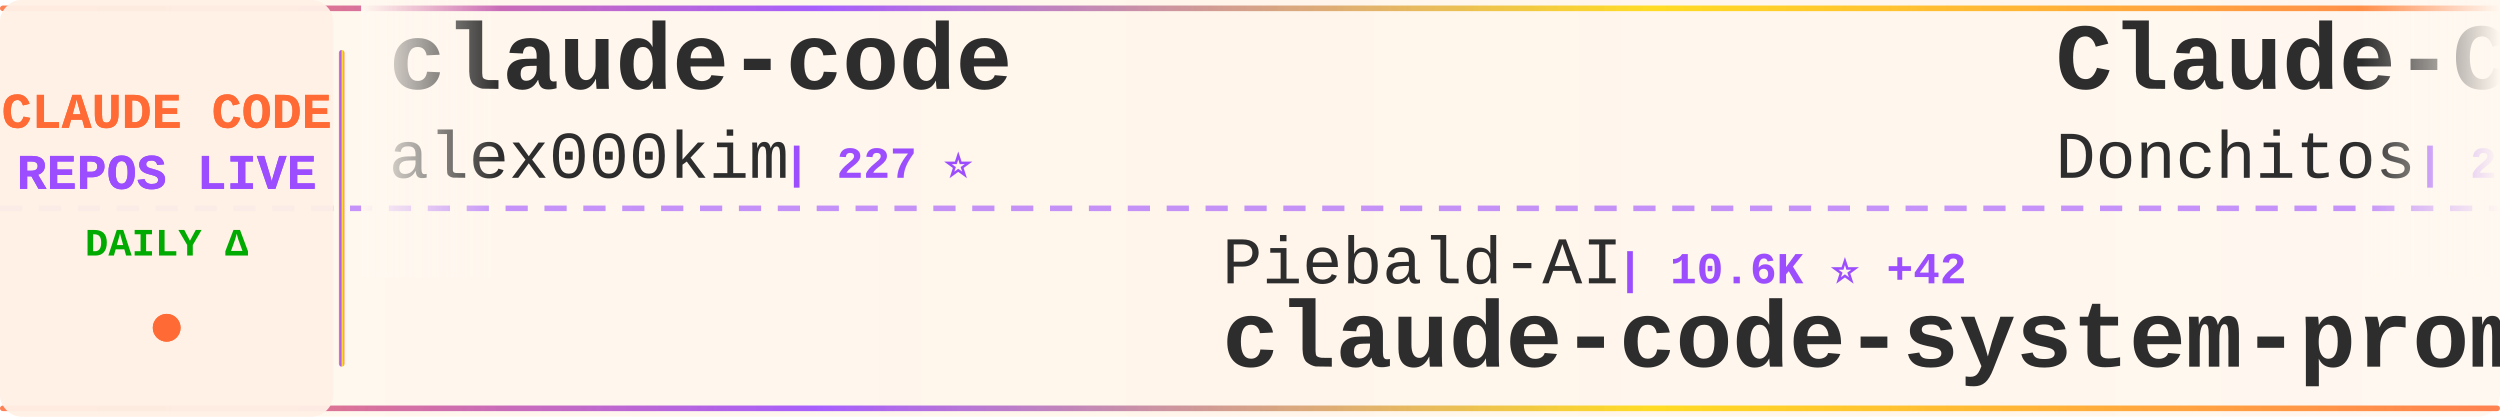
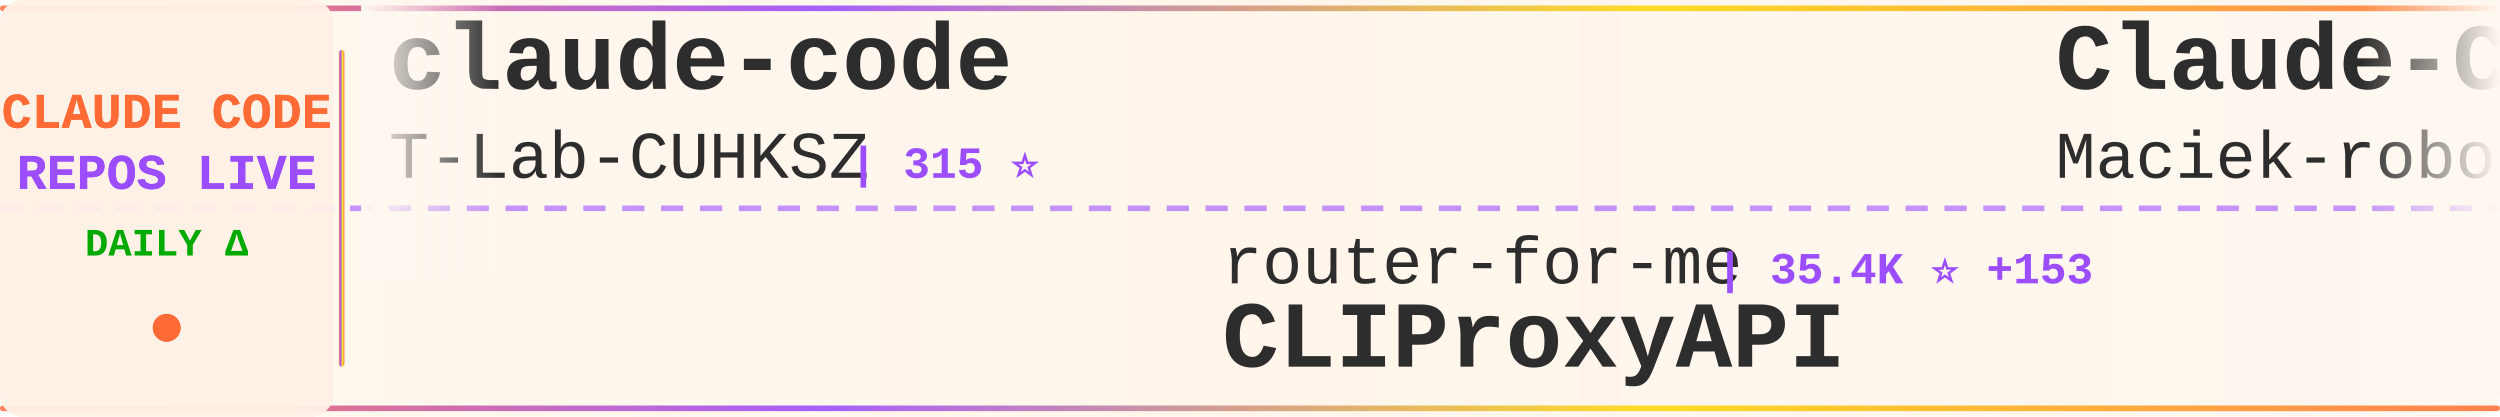
<svg xmlns="http://www.w3.org/2000/svg" width="900" height="150">
  <defs>
    <linearGradient id="tickerBg" x1="0%" y1="0%" x2="100%" y2="0%">
      <stop offset="0%" style="stop-color:#fff8f0;stop-opacity:0.98" />
      <stop offset="50%" style="stop-color:#fff5eb;stop-opacity:1" />
      <stop offset="100%" style="stop-color:#fff8f0;stop-opacity:0.98" />
    </linearGradient>
    <linearGradient id="borderGrad" x1="0%" y1="0%" x2="100%" y2="0%">
      <stop offset="0%" style="stop-color:#FF6B35;stop-opacity:0.85">
        <animate attributeName="stop-opacity" values="0.85;1;0.85" dur="2s" repeatCount="indefinite" />
      </stop>
      <stop offset="33%" style="stop-color:#9C4EFF;stop-opacity:0.9">
        <animate attributeName="stop-opacity" values="0.9;1;0.9" dur="2.2s" repeatCount="indefinite" />
      </stop>
      <stop offset="66%" style="stop-color:#FFD700;stop-opacity:0.85">
        <animate attributeName="stop-opacity" values="0.85;1;0.85" dur="1.8s" repeatCount="indefinite" />
      </stop>
      <stop offset="100%" style="stop-color:#FF6B35;stop-opacity:0.85">
        <animate attributeName="stop-opacity" values="0.85;1;0.85" dur="2s" repeatCount="indefinite" />
      </stop>
    </linearGradient>
    <filter id="textGlow">
      <feGaussianBlur stdDeviation="0.15" result="coloredBlur" />
      <feMerge>
        <feMergeNode in="coloredBlur" />
        <feMergeNode in="SourceGraphic" />
      </feMerge>
    </filter>
    <filter id="metricGlow">
      <feGaussianBlur stdDeviation="0.2" result="coloredBlur" />
      <feMerge>
        <feMergeNode in="coloredBlur" />
        <feMergeNode in="SourceGraphic" />
      </feMerge>
    </filter>
    <linearGradient id="leftFade" x1="0%" y1="0%" x2="100%" y2="0%">
      <stop offset="0%" style="stop-color:#fff8f0;stop-opacity:1" />
      <stop offset="100%" style="stop-color:#fff8f0;stop-opacity:0" />
    </linearGradient>
    <linearGradient id="rightFade" x1="0%" y1="0%" x2="100%" y2="0%">
      <stop offset="0%" style="stop-color:#fff8f0;stop-opacity:0" />
      <stop offset="100%" style="stop-color:#fff8f0;stop-opacity:1" />
    </linearGradient>
  </defs>
  <rect width="900" height="150" fill="url(#tickerBg)" rx="8" />
  <rect x="0" y="2" width="900" height="2" fill="url(#borderGrad)" rx="1" />
  <rect x="0" y="146" width="900" height="2" fill="url(#borderGrad)" rx="1" />
  <line x1="0" y1="75" x2="900" y2="75" stroke="#9C4EFF" stroke-width="2" stroke-dasharray="8 6" opacity="0.6" />
  <rect x="0" y="0" width="120" height="150" fill="#fff0e6" opacity="0.95" rx="8" />
  <text x="60" y="46" font-family="'Courier New', monospace" font-size="18" font-weight="bold" fill="#FF6B35" text-anchor="middle" filter="url(#textGlow)">
    CLAUDE CODE
  </text>
  <text x="60" y="68" font-family="'Courier New', monospace" font-size="18" font-weight="bold" fill="#9C4EFF" text-anchor="middle" filter="url(#textGlow)">
    REPOS LIVE
  </text>
  <text x="60" y="92" font-family="'Courier New', monospace" font-size="14" font-weight="bold" fill="#00aa00" text-anchor="middle">
    DAILY Δ
  </text>
  <circle cx="60" cy="118" r="5" fill="#FF6B35" filter="url(#metricGlow)">
    <animate attributeName="r" values="4;6;4" dur="1.5s" repeatCount="indefinite" />
    <animate attributeName="opacity" values="0.6;1;0.6" dur="1.5s" repeatCount="indefinite" />
  </circle>
  <rect x="122" y="18" width="2" height="114" fill="url(#borderGrad)" rx="1" />
  <clipPath id="tickerClip">
    <rect x="130" y="0" width="770" height="150" />
  </clipPath>
  <g clip-path="url(#tickerClip)">
    <g id="tickerItems">
      <animateTransform attributeName="transform" attributeType="XML" type="translate" from="0 0" to="-3000 0" dur="54s" repeatCount="indefinite" />
      <g transform="translate(0, 0)">
        <text x="140" y="32" font-family="'Courier New', monospace" font-size="34" font-weight="bold" fill="#2d2d2d">claude-code</text>
-         <text x="140" y="64" font-family="'Courier New', monospace" font-size="24" font-weight="normal" fill="#2d2d2d" opacity="1.0">alex000kim</text>
-         <text x="282" y="64" font-family="'Courier New', monospace" font-size="16" font-weight="bold" fill="#9C4EFF"> | 227 ⭐</text>
+         <text x="140" y="64" font-family="'Courier New', monospace" font-size="24" font-weight="normal" fill="#2d2d2d" opacity="1.0">T-Lab-CUHKSZ</text>
+         <text x="306" y="64" font-family="'Courier New', monospace" font-size="16" font-weight="bold" fill="#9C4EFF"> | 315 ⭐</text>
      </g>
      <g transform="translate(300, 0)">
-         <text x="140" y="102" font-family="'Courier New', monospace" font-size="24" font-weight="normal" fill="#2d2d2d" opacity="1.0">Piebald-AI</text>
-         <text x="282" y="102" font-family="'Courier New', monospace" font-size="16" font-weight="bold" fill="#9C4EFF"> | 10.6K ⭐ +42</text>
-         <text x="140" y="132" font-family="'Courier New', monospace" font-size="34" font-weight="bold" fill="#2d2d2d">claude-code-system-promp...</text>
+         <text x="140" y="102" font-family="'Courier New', monospace" font-size="24" font-weight="normal" fill="#2d2d2d" opacity="1.0">router-for-me</text>
+         <text x="318" y="102" font-family="'Courier New', monospace" font-size="16" font-weight="bold" fill="#9C4EFF"> | 35.4K ⭐ +153</text>
+         <text x="140" y="132" font-family="'Courier New', monospace" font-size="34" font-weight="bold" fill="#2d2d2d">CLIProxyAPI</text>
      </g>
      <g transform="translate(600, 0)">
-         <text x="140" y="32" font-family="'Courier New', monospace" font-size="34" font-weight="bold" fill="#2d2d2d">Claude-Code-Game-Studios</text>
-         <text x="140" y="64" font-family="'Courier New', monospace" font-size="24" font-weight="normal" fill="#2d2d2d" opacity="1.0">Donchitos</text>
-         <text x="270" y="64" font-family="'Courier New', monospace" font-size="16" font-weight="bold" fill="#9C4EFF"> | 20.4K ⭐ +75</text>
+         <text x="140" y="32" font-family="'Courier New', monospace" font-size="34" font-weight="bold" fill="#2d2d2d">Claude-Code-Usage-Monito...</text>
+         <text x="140" y="64" font-family="'Courier New', monospace" font-size="24" font-weight="normal" fill="#2d2d2d" opacity="1.0">Maciek-roboblog</text>
+         <text x="342" y="64" font-family="'Courier New', monospace" font-size="16" font-weight="bold" fill="#9C4EFF"> | 8.1K ⭐ +8</text>
      </g>
      <g transform="translate(900, 0)">
-         <text x="140" y="102" font-family="'Courier New', monospace" font-size="24" font-weight="normal" fill="#2d2d2d" opacity="1.0">wanshuiyin</text>
-         <text x="282" y="102" font-family="'Courier New', monospace" font-size="16" font-weight="bold" fill="#9C4EFF"> | 11.0K ⭐ +68</text>
-         <text x="140" y="132" font-family="'Courier New', monospace" font-size="34" font-weight="bold" fill="#2d2d2d">Auto-claude-code-researc...</text>
+         <text x="140" y="102" font-family="'Courier New', monospace" font-size="24" font-weight="normal" fill="#2d2d2d" opacity="1.0">snarktank</text>
+         <text x="270" y="102" font-family="'Courier New', monospace" font-size="16" font-weight="bold" fill="#9C4EFF"> | 19.7K ⭐ +34</text>
+         <text x="140" y="132" font-family="'Courier New', monospace" font-size="34" font-weight="bold" fill="#2d2d2d">ralph</text>
      </g>
      <g transform="translate(1200, 0)">
-         <text x="140" y="32" font-family="'Courier New', monospace" font-size="34" font-weight="bold" fill="#2d2d2d">claude-code-source-code</text>
-         <text x="140" y="64" font-family="'Courier New', monospace" font-size="24" font-weight="normal" fill="#2d2d2d" opacity="1.0">777genius</text>
-         <text x="270" y="64" font-family="'Courier New', monospace" font-size="16" font-weight="bold" fill="#9C4EFF"> | 912 ⭐</text>
+         <text x="140" y="32" font-family="'Courier New', monospace" font-size="34" font-weight="bold" fill="#2d2d2d">claude-code-source</text>
+         <text x="140" y="64" font-family="'Courier New', monospace" font-size="24" font-weight="normal" fill="#2d2d2d" opacity="1.0">JrCx7scC</text>
+         <text x="258" y="64" font-family="'Courier New', monospace" font-size="16" font-weight="bold" fill="#9C4EFF"> | 368 ⭐</text>
      </g>
      <g transform="translate(1500, 0)">
-         <text x="140" y="102" font-family="'Courier New', monospace" font-size="24" font-weight="normal" fill="#2d2d2d" opacity="1.0">KPR111</text>
-         <text x="234" y="102" font-family="'Courier New', monospace" font-size="16" font-weight="bold" fill="#9C4EFF"> | 18 ⭐</text>
-         <text x="140" y="132" font-family="'Courier New', monospace" font-size="34" font-weight="bold" fill="#2d2d2d">Claude-Code</text>
+         <text x="140" y="102" font-family="'Courier New', monospace" font-size="24" font-weight="normal" fill="#2d2d2d" opacity="1.0">disler</text>
+         <text x="234" y="102" font-family="'Courier New', monospace" font-size="16" font-weight="bold" fill="#9C4EFF"> | 1.3K ⭐ +11</text>
+         <text x="140" y="132" font-family="'Courier New', monospace" font-size="34" font-weight="bold" fill="#2d2d2d">pi-vs-claude-code</text>
      </g>
      <g transform="translate(1800, 0)">
-         <text x="140" y="32" font-family="'Courier New', monospace" font-size="34" font-weight="bold" fill="#2d2d2d">ralph-claude-code</text>
-         <text x="140" y="64" font-family="'Courier New', monospace" font-size="24" font-weight="normal" fill="#2d2d2d" opacity="1.0">frankbria</text>
-         <text x="270" y="64" font-family="'Courier New', monospace" font-size="16" font-weight="bold" fill="#9C4EFF"> | 9.2K ⭐ +12</text>
-       </g>
-       <g transform="translate(2100, 0)">
-         <text x="140" y="102" font-family="'Courier New', monospace" font-size="24" font-weight="normal" fill="#2d2d2d" opacity="1.0">Tinkeringg-Lab</text>
-         <text x="330" y="102" font-family="'Courier New', monospace" font-size="16" font-weight="bold" fill="#9C4EFF"> | 206 ⭐ +1</text>
-         <text x="140" y="132" font-family="'Courier New', monospace" font-size="34" font-weight="bold" fill="#2d2d2d">claude-code</text>
-       </g>
-       <g transform="translate(2400, 0)">
-         <text x="140" y="32" font-family="'Courier New', monospace" font-size="34" font-weight="bold" fill="#2d2d2d">claude-code</text>
-         <text x="140" y="64" font-family="'Courier New', monospace" font-size="24" font-weight="normal" fill="#2d2d2d" opacity="1.0">tanbiralam</text>
-         <text x="282" y="64" font-family="'Courier New', monospace" font-size="16" font-weight="bold" fill="#9C4EFF"> | 1.8K ⭐ +10</text>
-       </g>
-       <g transform="translate(2700, 0)">
-         <text x="140" y="102" font-family="'Courier New', monospace" font-size="24" font-weight="normal" fill="#2d2d2d" opacity="1.0">Windy3f3f3f3f</text>
-         <text x="318" y="102" font-family="'Courier New', monospace" font-size="16" font-weight="bold" fill="#9C4EFF"> | 2.5K ⭐ +6</text>
-         <text x="140" y="132" font-family="'Courier New', monospace" font-size="34" font-weight="bold" fill="#2d2d2d">how-claude-code-works</text>
-       </g>
-       <g transform="translate(3000, 0)">
        <text x="140" y="32" font-family="'Courier New', monospace" font-size="34" font-weight="bold" fill="#2d2d2d">claude-code</text>
        <text x="140" y="64" font-family="'Courier New', monospace" font-size="24" font-weight="normal" fill="#2d2d2d" opacity="1.0">alex000kim</text>
        <text x="282" y="64" font-family="'Courier New', monospace" font-size="16" font-weight="bold" fill="#9C4EFF"> | 227 ⭐</text>
      </g>
+       <g transform="translate(2100, 0)">
+         <text x="140" y="102" font-family="'Courier New', monospace" font-size="24" font-weight="normal" fill="#2d2d2d" opacity="1.0">feiskyer</text>
+         <text x="258" y="102" font-family="'Courier New', monospace" font-size="16" font-weight="bold" fill="#9C4EFF"> | 1.5K ⭐ +4</text>
+         <text x="140" y="132" font-family="'Courier New', monospace" font-size="34" font-weight="bold" fill="#2d2d2d">claude-code-settings</text>
+       </g>
+       <g transform="translate(2400, 0)">
+         <text x="140" y="32" font-family="'Courier New', monospace" font-size="34" font-weight="bold" fill="#2d2d2d">claude-code-analysis</text>
+         <text x="140" y="64" font-family="'Courier New', monospace" font-size="24" font-weight="normal" fill="#2d2d2d" opacity="1.0">liuup</text>
+         <text x="222" y="64" font-family="'Courier New', monospace" font-size="16" font-weight="bold" fill="#9C4EFF"> | 2.8K ⭐ +21</text>
+       </g>
+       <g transform="translate(2700, 0)">
+         <text x="140" y="102" font-family="'Courier New', monospace" font-size="24" font-weight="normal" fill="#2d2d2d" opacity="1.0">centminmod</text>
+         <text x="282" y="102" font-family="'Courier New', monospace" font-size="16" font-weight="bold" fill="#9C4EFF"> | 2.4K ⭐ +5</text>
+         <text x="140" y="132" font-family="'Courier New', monospace" font-size="34" font-weight="bold" fill="#2d2d2d">my-claude-code-setup</text>
+       </g>
+       <g transform="translate(3000, 0)">
+         <text x="140" y="32" font-family="'Courier New', monospace" font-size="34" font-weight="bold" fill="#2d2d2d">claude-code</text>
+         <text x="140" y="64" font-family="'Courier New', monospace" font-size="24" font-weight="normal" fill="#2d2d2d" opacity="1.0">T-Lab-CUHKSZ</text>
+         <text x="306" y="64" font-family="'Courier New', monospace" font-size="16" font-weight="bold" fill="#9C4EFF"> | 315 ⭐</text>
+       </g>
      <g transform="translate(3300, 0)">
-         <text x="140" y="102" font-family="'Courier New', monospace" font-size="24" font-weight="normal" fill="#2d2d2d" opacity="1.0">Piebald-AI</text>
-         <text x="282" y="102" font-family="'Courier New', monospace" font-size="16" font-weight="bold" fill="#9C4EFF"> | 10.6K ⭐ +42</text>
-         <text x="140" y="132" font-family="'Courier New', monospace" font-size="34" font-weight="bold" fill="#2d2d2d">claude-code-system-promp...</text>
+         <text x="140" y="102" font-family="'Courier New', monospace" font-size="24" font-weight="normal" fill="#2d2d2d" opacity="1.0">router-for-me</text>
+         <text x="318" y="102" font-family="'Courier New', monospace" font-size="16" font-weight="bold" fill="#9C4EFF"> | 35.4K ⭐ +153</text>
+         <text x="140" y="132" font-family="'Courier New', monospace" font-size="34" font-weight="bold" fill="#2d2d2d">CLIProxyAPI</text>
      </g>
      <g transform="translate(3600, 0)">
-         <text x="140" y="32" font-family="'Courier New', monospace" font-size="34" font-weight="bold" fill="#2d2d2d">Claude-Code-Game-Studios</text>
-         <text x="140" y="64" font-family="'Courier New', monospace" font-size="24" font-weight="normal" fill="#2d2d2d" opacity="1.0">Donchitos</text>
-         <text x="270" y="64" font-family="'Courier New', monospace" font-size="16" font-weight="bold" fill="#9C4EFF"> | 20.4K ⭐ +75</text>
+         <text x="140" y="32" font-family="'Courier New', monospace" font-size="34" font-weight="bold" fill="#2d2d2d">Claude-Code-Usage-Monito...</text>
+         <text x="140" y="64" font-family="'Courier New', monospace" font-size="24" font-weight="normal" fill="#2d2d2d" opacity="1.0">Maciek-roboblog</text>
+         <text x="342" y="64" font-family="'Courier New', monospace" font-size="16" font-weight="bold" fill="#9C4EFF"> | 8.1K ⭐ +8</text>
      </g>
      <g transform="translate(3900, 0)">
-         <text x="140" y="102" font-family="'Courier New', monospace" font-size="24" font-weight="normal" fill="#2d2d2d" opacity="1.0">wanshuiyin</text>
-         <text x="282" y="102" font-family="'Courier New', monospace" font-size="16" font-weight="bold" fill="#9C4EFF"> | 11.0K ⭐ +68</text>
-         <text x="140" y="132" font-family="'Courier New', monospace" font-size="34" font-weight="bold" fill="#2d2d2d">Auto-claude-code-researc...</text>
+         <text x="140" y="102" font-family="'Courier New', monospace" font-size="24" font-weight="normal" fill="#2d2d2d" opacity="1.0">snarktank</text>
+         <text x="270" y="102" font-family="'Courier New', monospace" font-size="16" font-weight="bold" fill="#9C4EFF"> | 19.7K ⭐ +34</text>
+         <text x="140" y="132" font-family="'Courier New', monospace" font-size="34" font-weight="bold" fill="#2d2d2d">ralph</text>
      </g>
    </g>
  </g>
  <rect x="130" y="0" width="50" height="100" fill="url(#leftFade)" />
  <rect x="850" y="0" width="50" height="100" fill="url(#rightFade)" />
</svg>
